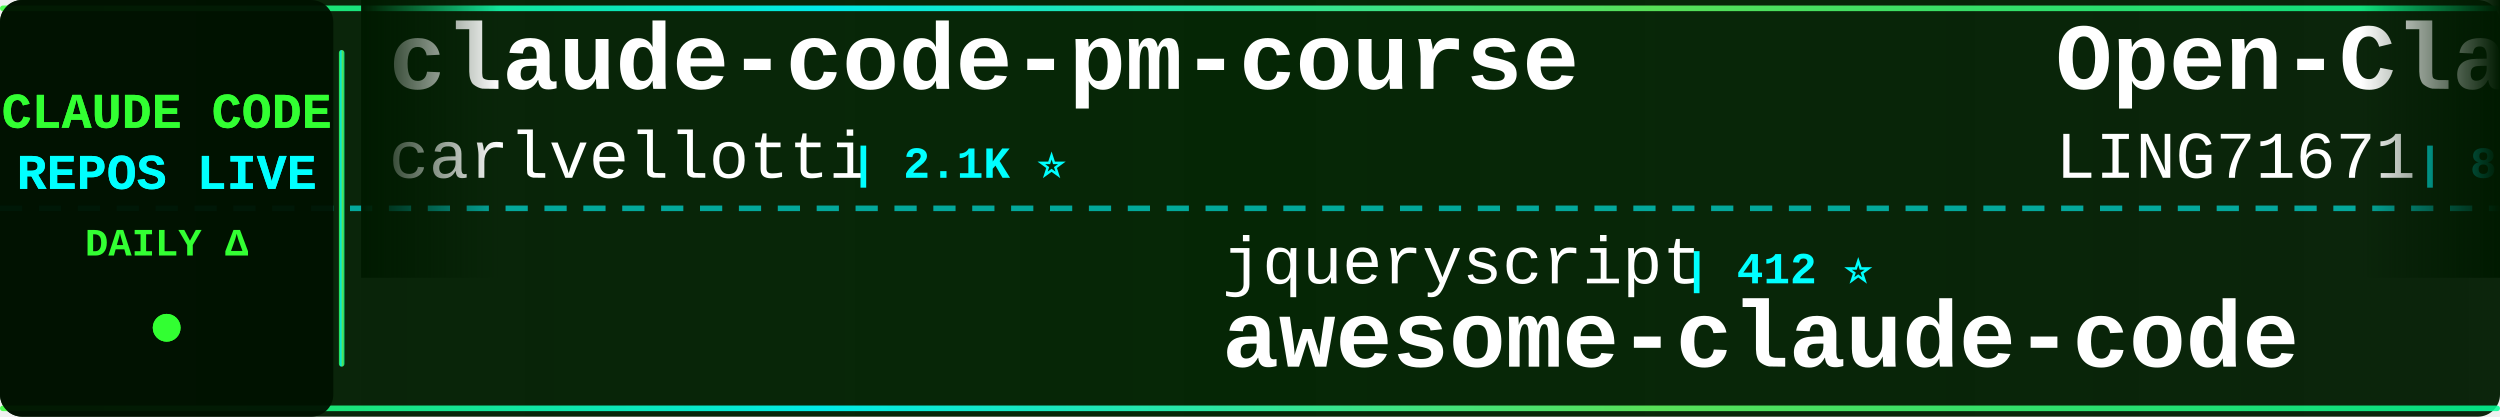
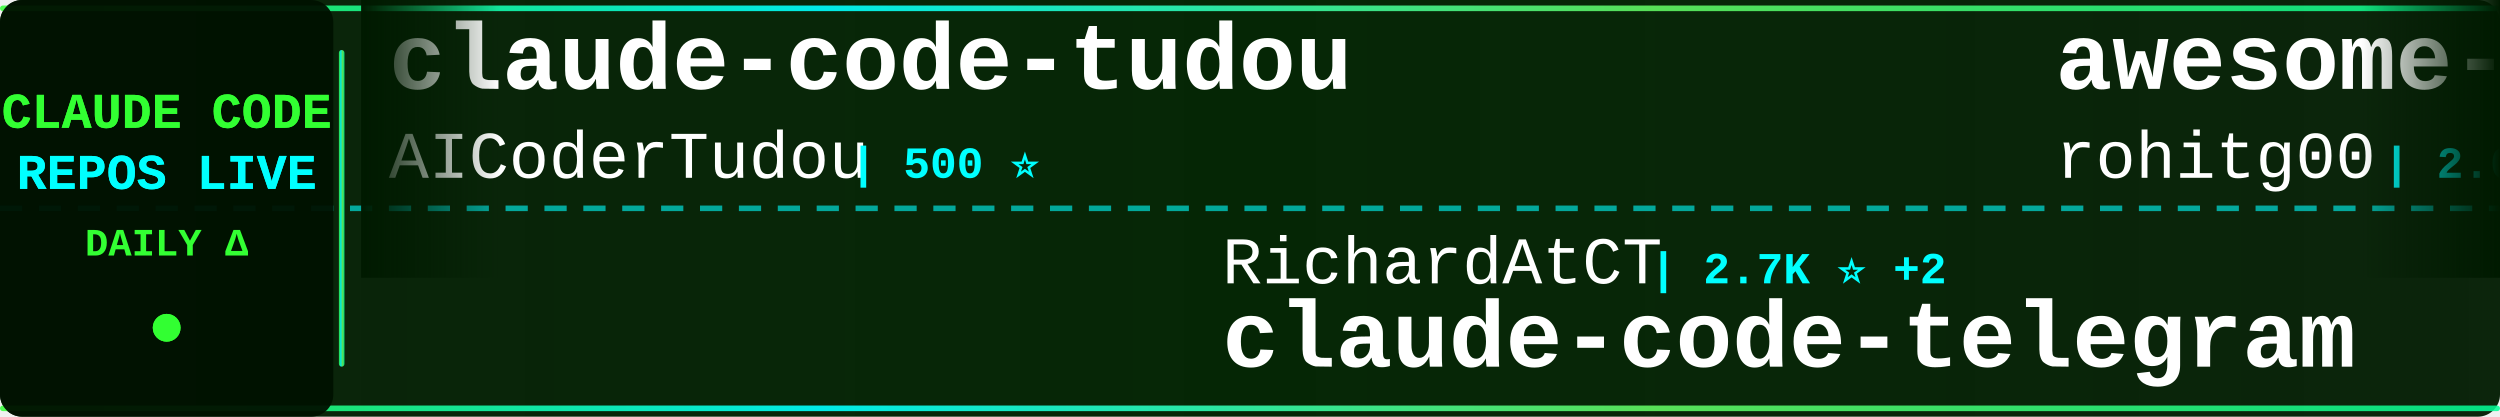
<svg xmlns="http://www.w3.org/2000/svg" width="900" height="150">
  <defs>
    <linearGradient id="tickerBg" x1="0%" y1="0%" x2="100%" y2="0%">
      <stop offset="0%" style="stop-color:#001a00;stop-opacity:0.95" />
      <stop offset="50%" style="stop-color:#002200;stop-opacity:0.98" />
      <stop offset="100%" style="stop-color:#001a00;stop-opacity:0.95" />
    </linearGradient>
    <linearGradient id="borderGrad" x1="0%" y1="0%" x2="100%" y2="0%">
      <stop offset="0%" style="stop-color:#33ff33;stop-opacity:0.85">
        <animate attributeName="stop-opacity" values="0.85;1;0.85" dur="2s" repeatCount="indefinite" />
      </stop>
      <stop offset="33%" style="stop-color:#00ffff;stop-opacity:0.9">
        <animate attributeName="stop-opacity" values="0.9;1;0.9" dur="2.2s" repeatCount="indefinite" />
      </stop>
      <stop offset="66%" style="stop-color:#66ff66;stop-opacity:0.85">
        <animate attributeName="stop-opacity" values="0.85;1;0.85" dur="1.8s" repeatCount="indefinite" />
      </stop>
      <stop offset="100%" style="stop-color:#00ff99;stop-opacity:0.85">
        <animate attributeName="stop-opacity" values="0.85;1;0.85" dur="2s" repeatCount="indefinite" />
      </stop>
    </linearGradient>
    <filter id="textGlow">
      <feGaussianBlur stdDeviation="0.1" result="coloredBlur" />
      <feMerge>
        <feMergeNode in="coloredBlur" />
        <feMergeNode in="SourceGraphic" />
      </feMerge>
    </filter>
    <filter id="metricGlow">
      <feGaussianBlur stdDeviation="0.2" result="coloredBlur" />
      <feMerge>
        <feMergeNode in="coloredBlur" />
        <feMergeNode in="SourceGraphic" />
      </feMerge>
    </filter>
    <linearGradient id="leftFade" x1="0%" y1="0%" x2="100%" y2="0%">
      <stop offset="0%" style="stop-color:#001a00;stop-opacity:1" />
      <stop offset="100%" style="stop-color:#001a00;stop-opacity:0" />
    </linearGradient>
    <linearGradient id="rightFade" x1="0%" y1="0%" x2="100%" y2="0%">
      <stop offset="0%" style="stop-color:#001a00;stop-opacity:0" />
      <stop offset="100%" style="stop-color:#001a00;stop-opacity:1" />
    </linearGradient>
  </defs>
  <rect width="900" height="150" fill="url(#tickerBg)" rx="8" />
  <rect x="0" y="2" width="900" height="2" fill="url(#borderGrad)" rx="1" />
  <rect x="0" y="146" width="900" height="2" fill="url(#borderGrad)" rx="1" />
  <line x1="0" y1="75" x2="900" y2="75" stroke="#00ffff" stroke-width="2" stroke-dasharray="8 6" opacity="0.6" />
  <rect x="0" y="0" width="120" height="150" fill="#001100" opacity="0.95" rx="8" />
  <text x="60" y="46" font-family="'Courier New', monospace" font-size="18" font-weight="bold" fill="#33ff33" text-anchor="middle" filter="url(#textGlow)">
    CLAUDE CODE
  </text>
  <text x="60" y="68" font-family="'Courier New', monospace" font-size="18" font-weight="bold" fill="#00ffff" text-anchor="middle" filter="url(#textGlow)">
    REPOS LIVE
  </text>
  <text x="60" y="92" font-family="'Courier New', monospace" font-size="14" font-weight="bold" fill="#33ff33" text-anchor="middle">
    DAILY Δ
  </text>
  <circle cx="60" cy="118" r="5" fill="#33ff33" filter="url(#metricGlow)">
    <animate attributeName="r" values="4;6;4" dur="1.5s" repeatCount="indefinite" />
    <animate attributeName="opacity" values="0.6;1;0.6" dur="1.5s" repeatCount="indefinite" />
  </circle>
  <rect x="122" y="18" width="2" height="114" fill="url(#borderGrad)" rx="1" />
  <clipPath id="tickerClip">
    <rect x="130" y="0" width="770" height="150" />
  </clipPath>
  <g clip-path="url(#tickerClip)">
    <g id="tickerItems">
      <animateTransform attributeName="transform" attributeType="XML" type="translate" from="0 0" to="-3000 0" dur="54s" repeatCount="indefinite" />
      <g transform="translate(0, 0)">
-         <text x="140" y="32" font-family="'Courier New', monospace" font-size="34" font-weight="bold" fill="#ffffff">claude-code-pm-course</text>
-         <text x="140" y="64" font-family="'Courier New', monospace" font-size="24" font-weight="normal" fill="#ffffff" opacity="1.0">carlvellotti</text>
-         <text x="306" y="64" font-family="'Courier New', monospace" font-size="16" font-weight="bold" fill="#00ffff"> | 2.1K ⭐</text>
+         <text x="140" y="32" font-family="'Courier New', monospace" font-size="34" font-weight="bold" fill="#ffffff">claude-code-tudou</text>
+         <text x="140" y="64" font-family="'Courier New', monospace" font-size="24" font-weight="normal" fill="#ffffff" opacity="1.0">AICoderTudou</text>
+         <text x="306" y="64" font-family="'Courier New', monospace" font-size="16" font-weight="bold" fill="#00ffff"> | 500 ⭐</text>
      </g>
      <g transform="translate(300, 0)">
-         <text x="140" y="102" font-family="'Courier New', monospace" font-size="24" font-weight="normal" fill="#ffffff" opacity="1.0">jqueryscript</text>
-         <text x="306" y="102" font-family="'Courier New', monospace" font-size="16" font-weight="bold" fill="#00ffff"> | 412 ⭐</text>
-         <text x="140" y="132" font-family="'Courier New', monospace" font-size="34" font-weight="bold" fill="#ffffff">awesome-claude-code</text>
+         <text x="140" y="102" font-family="'Courier New', monospace" font-size="24" font-weight="normal" fill="#ffffff" opacity="1.0">RichardAtCT</text>
+         <text x="294" y="102" font-family="'Courier New', monospace" font-size="16" font-weight="bold" fill="#00ffff"> | 2.7K ⭐ +2</text>
+         <text x="140" y="132" font-family="'Courier New', monospace" font-size="34" font-weight="bold" fill="#ffffff">claude-code-telegram</text>
      </g>
      <g transform="translate(600, 0)">
-         <text x="140" y="32" font-family="'Courier New', monospace" font-size="34" font-weight="bold" fill="#ffffff">Open-ClaudeCode</text>
-         <text x="140" y="64" font-family="'Courier New', monospace" font-size="24" font-weight="normal" fill="#ffffff" opacity="1.0">LING71671</text>
-         <text x="270" y="64" font-family="'Courier New', monospace" font-size="16" font-weight="bold" fill="#00ffff"> | 876 ⭐ +1</text>
+         <text x="140" y="32" font-family="'Courier New', monospace" font-size="34" font-weight="bold" fill="#ffffff">awesome-claude-code-tool...</text>
+         <text x="140" y="64" font-family="'Courier New', monospace" font-size="24" font-weight="normal" fill="#ffffff" opacity="1.0">rohitg00</text>
+         <text x="258" y="64" font-family="'Courier New', monospace" font-size="16" font-weight="bold" fill="#00ffff"> | 2.0K ⭐ +11</text>
      </g>
      <g transform="translate(900, 0)">
-         <text x="140" y="102" font-family="'Courier New', monospace" font-size="24" font-weight="normal" fill="#ffffff" opacity="1.0">Onewon</text>
-         <text x="234" y="102" font-family="'Courier New', monospace" font-size="16" font-weight="bold" fill="#00ffff"> | 181 ⭐</text>
+         <text x="140" y="102" font-family="'Courier New', monospace" font-size="24" font-weight="normal" fill="#ffffff" opacity="1.0">diet103</text>
+         <text x="246" y="102" font-family="'Courier New', monospace" font-size="16" font-weight="bold" fill="#00ffff"> | 9.7K ⭐ +3</text>
+         <text x="140" y="132" font-family="'Courier New', monospace" font-size="34" font-weight="bold" fill="#ffffff">claude-code-infrastructu...</text>
+       </g>
+       <g transform="translate(1200, 0)">
+         <text x="140" y="32" font-family="'Courier New', monospace" font-size="34" font-weight="bold" fill="#ffffff">claude-code-prompts</text>
+         <text x="140" y="64" font-family="'Courier New', monospace" font-size="24" font-weight="normal" fill="#ffffff" opacity="1.0">repowise-dev</text>
+         <text x="306" y="64" font-family="'Courier New', monospace" font-size="16" font-weight="bold" fill="#00ffff"> | 1.1K ⭐</text>
+       </g>
+       <g transform="translate(1500, 0)">
+         <text x="140" y="102" font-family="'Courier New', monospace" font-size="24" font-weight="normal" fill="#ffffff" opacity="1.0">isboyjc</text>
+         <text x="246" y="102" font-family="'Courier New', monospace" font-size="16" font-weight="bold" fill="#00ffff"> | 158 ⭐</text>
        <text x="140" y="132" font-family="'Courier New', monospace" font-size="34" font-weight="bold" fill="#ffffff">claude-code</text>
      </g>
-       <g transform="translate(1200, 0)">
+       <g transform="translate(1800, 0)">
        <text x="140" y="32" font-family="'Courier New', monospace" font-size="34" font-weight="bold" fill="#ffffff">claude-code</text>
-         <text x="140" y="64" font-family="'Courier New', monospace" font-size="24" font-weight="normal" fill="#ffffff" opacity="1.0">lowcortisolprogrammer</text>
-         <text x="414" y="64" font-family="'Courier New', monospace" font-size="16" font-weight="bold" fill="#00ffff"> | 172 ⭐</text>
-       </g>
-       <g transform="translate(1500, 0)">
-         <text x="140" y="102" font-family="'Courier New', monospace" font-size="24" font-weight="normal" fill="#ffffff" opacity="1.0">rohitg00</text>
-         <text x="258" y="102" font-family="'Courier New', monospace" font-size="16" font-weight="bold" fill="#00ffff"> | 2.0K ⭐ +7</text>
-         <text x="140" y="132" font-family="'Courier New', monospace" font-size="34" font-weight="bold" fill="#ffffff">awesome-claude-code-tool...</text>
-       </g>
-       <g transform="translate(1800, 0)">
-         <text x="140" y="32" font-family="'Courier New', monospace" font-size="34" font-weight="bold" fill="#ffffff">claude-code-guide</text>
-         <text x="140" y="64" font-family="'Courier New', monospace" font-size="24" font-weight="normal" fill="#ffffff" opacity="1.0">Cranot</text>
-         <text x="234" y="64" font-family="'Courier New', monospace" font-size="16" font-weight="bold" fill="#00ffff"> | 2.8K ⭐</text>
+         <text x="140" y="64" font-family="'Courier New', monospace" font-size="24" font-weight="normal" fill="#ffffff" opacity="1.0">xorespesp</text>
+         <text x="270" y="64" font-family="'Courier New', monospace" font-size="16" font-weight="bold" fill="#00ffff"> | 225 ⭐</text>
      </g>
      <g transform="translate(2100, 0)">
-         <text x="140" y="102" font-family="'Courier New', monospace" font-size="24" font-weight="normal" fill="#ffffff" opacity="1.0">yasasbanukaofficial</text>
-         <text x="390" y="102" font-family="'Courier New', monospace" font-size="16" font-weight="bold" fill="#00ffff"> | 3.5K ⭐ +11</text>
-         <text x="140" y="132" font-family="'Courier New', monospace" font-size="34" font-weight="bold" fill="#ffffff">claude-code</text>
+         <text x="140" y="102" font-family="'Courier New', monospace" font-size="24" font-weight="normal" fill="#ffffff" opacity="1.0">zebbern</text>
+         <text x="246" y="102" font-family="'Courier New', monospace" font-size="16" font-weight="bold" fill="#00ffff"> | 4.2K ⭐ +2</text>
+         <text x="140" y="132" font-family="'Courier New', monospace" font-size="34" font-weight="bold" fill="#ffffff">claude-code-guide</text>
      </g>
      <g transform="translate(2400, 0)">
-         <text x="140" y="32" font-family="'Courier New', monospace" font-size="34" font-weight="bold" fill="#ffffff">skills</text>
-         <text x="140" y="64" font-family="'Courier New', monospace" font-size="24" font-weight="normal" fill="#ffffff" opacity="1.0">anthropics</text>
-         <text x="282" y="64" font-family="'Courier New', monospace" font-size="16" font-weight="bold" fill="#00ffff"> | 148.3K ⭐ +533</text>
+         <text x="140" y="32" font-family="'Courier New', monospace" font-size="34" font-weight="bold" fill="#ffffff">claude-code-webui</text>
+         <text x="140" y="64" font-family="'Courier New', monospace" font-size="24" font-weight="normal" fill="#ffffff" opacity="1.0">sugyan</text>
+         <text x="234" y="64" font-family="'Courier New', monospace" font-size="16" font-weight="bold" fill="#00ffff"> | 1.1K ⭐ +3</text>
      </g>
      <g transform="translate(2700, 0)">
-         <text x="140" y="102" font-family="'Courier New', monospace" font-size="24" font-weight="normal" fill="#ffffff" opacity="1.0">Piebald-AI</text>
-         <text x="282" y="102" font-family="'Courier New', monospace" font-size="16" font-weight="bold" fill="#00ffff"> | 10.9K ⭐ +20</text>
-         <text x="140" y="132" font-family="'Courier New', monospace" font-size="34" font-weight="bold" fill="#ffffff">claude-code-system-promp...</text>
+         <text x="140" y="102" font-family="'Courier New', monospace" font-size="24" font-weight="normal" fill="#ffffff" opacity="1.0">disler</text>
+         <text x="234" y="102" font-family="'Courier New', monospace" font-size="16" font-weight="bold" fill="#00ffff"> | 3.7K ⭐ +1</text>
+         <text x="140" y="132" font-family="'Courier New', monospace" font-size="34" font-weight="bold" fill="#ffffff">claude-code-hooks-master...</text>
      </g>
      <g transform="translate(3000, 0)">
-         <text x="140" y="32" font-family="'Courier New', monospace" font-size="34" font-weight="bold" fill="#ffffff">claude-code-pm-course</text>
-         <text x="140" y="64" font-family="'Courier New', monospace" font-size="24" font-weight="normal" fill="#ffffff" opacity="1.0">carlvellotti</text>
-         <text x="306" y="64" font-family="'Courier New', monospace" font-size="16" font-weight="bold" fill="#00ffff"> | 2.1K ⭐</text>
+         <text x="140" y="32" font-family="'Courier New', monospace" font-size="34" font-weight="bold" fill="#ffffff">claude-code-tudou</text>
+         <text x="140" y="64" font-family="'Courier New', monospace" font-size="24" font-weight="normal" fill="#ffffff" opacity="1.0">AICoderTudou</text>
+         <text x="306" y="64" font-family="'Courier New', monospace" font-size="16" font-weight="bold" fill="#00ffff"> | 500 ⭐</text>
      </g>
      <g transform="translate(3300, 0)">
-         <text x="140" y="102" font-family="'Courier New', monospace" font-size="24" font-weight="normal" fill="#ffffff" opacity="1.0">jqueryscript</text>
-         <text x="306" y="102" font-family="'Courier New', monospace" font-size="16" font-weight="bold" fill="#00ffff"> | 412 ⭐</text>
-         <text x="140" y="132" font-family="'Courier New', monospace" font-size="34" font-weight="bold" fill="#ffffff">awesome-claude-code</text>
+         <text x="140" y="102" font-family="'Courier New', monospace" font-size="24" font-weight="normal" fill="#ffffff" opacity="1.0">RichardAtCT</text>
+         <text x="294" y="102" font-family="'Courier New', monospace" font-size="16" font-weight="bold" fill="#00ffff"> | 2.7K ⭐ +2</text>
+         <text x="140" y="132" font-family="'Courier New', monospace" font-size="34" font-weight="bold" fill="#ffffff">claude-code-telegram</text>
      </g>
      <g transform="translate(3600, 0)">
-         <text x="140" y="32" font-family="'Courier New', monospace" font-size="34" font-weight="bold" fill="#ffffff">Open-ClaudeCode</text>
-         <text x="140" y="64" font-family="'Courier New', monospace" font-size="24" font-weight="normal" fill="#ffffff" opacity="1.0">LING71671</text>
-         <text x="270" y="64" font-family="'Courier New', monospace" font-size="16" font-weight="bold" fill="#00ffff"> | 876 ⭐ +1</text>
+         <text x="140" y="32" font-family="'Courier New', monospace" font-size="34" font-weight="bold" fill="#ffffff">awesome-claude-code-tool...</text>
+         <text x="140" y="64" font-family="'Courier New', monospace" font-size="24" font-weight="normal" fill="#ffffff" opacity="1.0">rohitg00</text>
+         <text x="258" y="64" font-family="'Courier New', monospace" font-size="16" font-weight="bold" fill="#00ffff"> | 2.0K ⭐ +11</text>
      </g>
      <g transform="translate(3900, 0)">
-         <text x="140" y="102" font-family="'Courier New', monospace" font-size="24" font-weight="normal" fill="#ffffff" opacity="1.0">Onewon</text>
-         <text x="234" y="102" font-family="'Courier New', monospace" font-size="16" font-weight="bold" fill="#00ffff"> | 181 ⭐</text>
-         <text x="140" y="132" font-family="'Courier New', monospace" font-size="34" font-weight="bold" fill="#ffffff">claude-code</text>
+         <text x="140" y="102" font-family="'Courier New', monospace" font-size="24" font-weight="normal" fill="#ffffff" opacity="1.0">diet103</text>
+         <text x="246" y="102" font-family="'Courier New', monospace" font-size="16" font-weight="bold" fill="#00ffff"> | 9.7K ⭐ +3</text>
+         <text x="140" y="132" font-family="'Courier New', monospace" font-size="34" font-weight="bold" fill="#ffffff">claude-code-infrastructu...</text>
      </g>
    </g>
  </g>
  <rect x="130" y="0" width="50" height="100" fill="url(#leftFade)" />
  <rect x="850" y="0" width="50" height="100" fill="url(#rightFade)" />
</svg>
